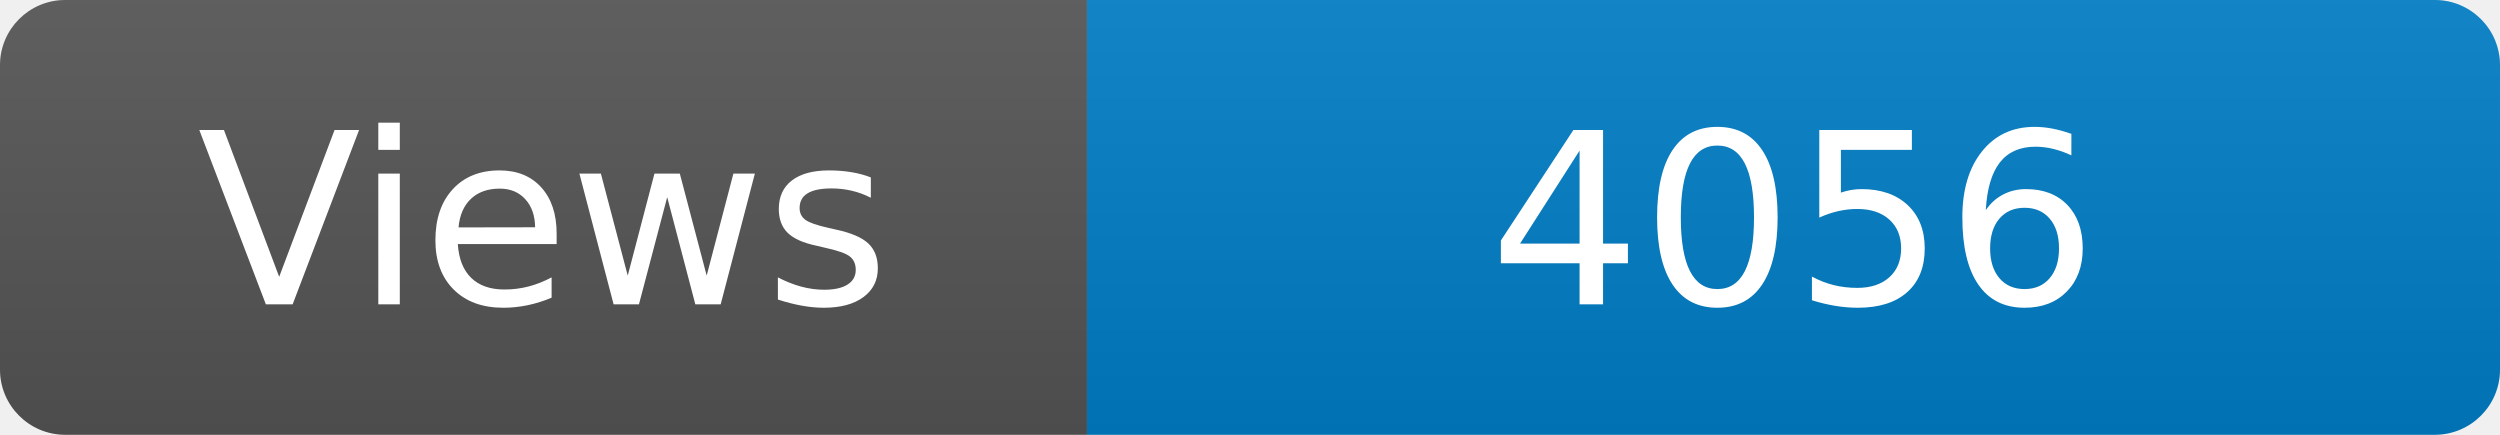
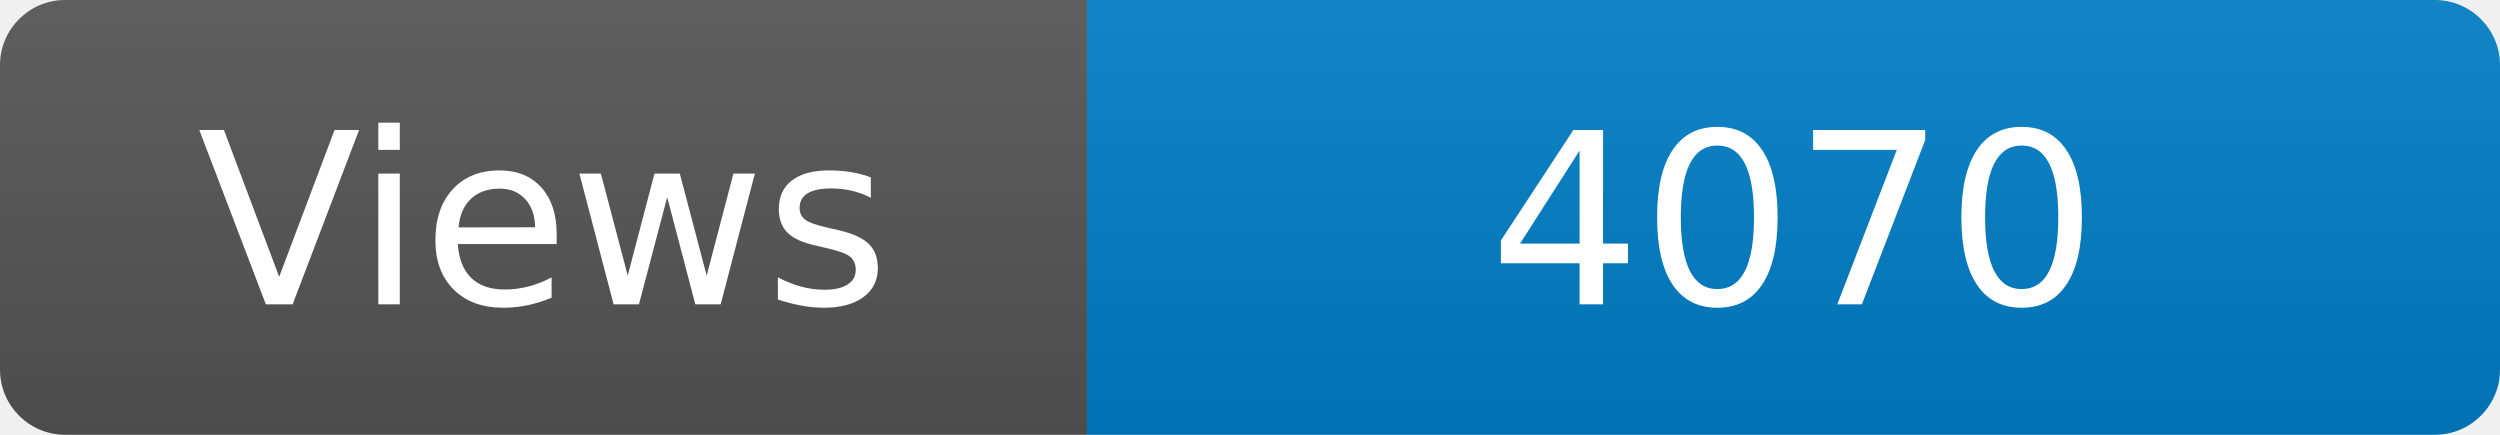
<svg xmlns="http://www.w3.org/2000/svg" width="115" height="20" role="img" aria-label="Maintained?: yes">
  <linearGradient id="s" x2="0" y2="100%">
    <stop offset="0" stop-color="#bbb" stop-opacity=".1" />
    <stop offset="1" stop-opacity=".1" />
  </linearGradient>
  <clipPath id="r">
    <rect width="115" height="20" rx="3" fill="#fff" />
  </clipPath>
  <g clip-path="url(#r)">
    <rect width="50" height="20" fill="#555" />
    <rect x="50" width="160" height="20" fill="#007ec6" />
    <rect width="115" height="20" fill="url(#s)" />
  </g>
  <g fill="#fff" text-anchor="middle" font-family="Verdana,Geneva,DejaVu Sans,sans-serif" font-size="110">
    <text x="250" y="140" transform="scale(.1)" fill="#fff">Views</text>
-     <text x="825" y="140" transform="scale(.1)" fill="#fff">4056</text>
+     <text x="825" y="140" transform="scale(.1)" fill="#fff">4070</text>
  </g>
</svg>
